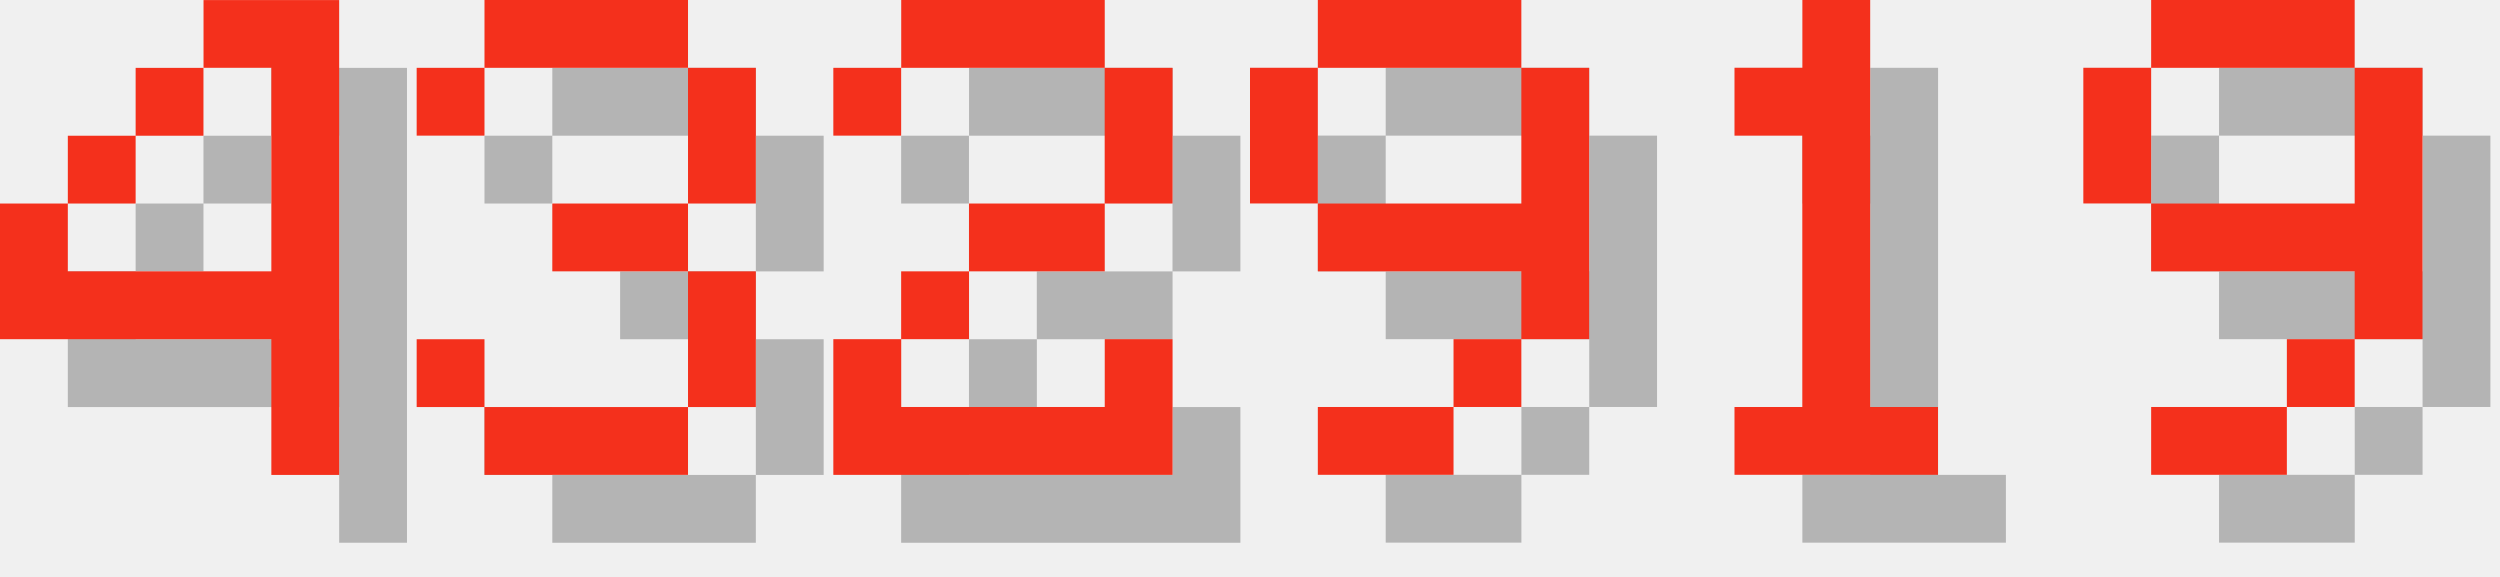
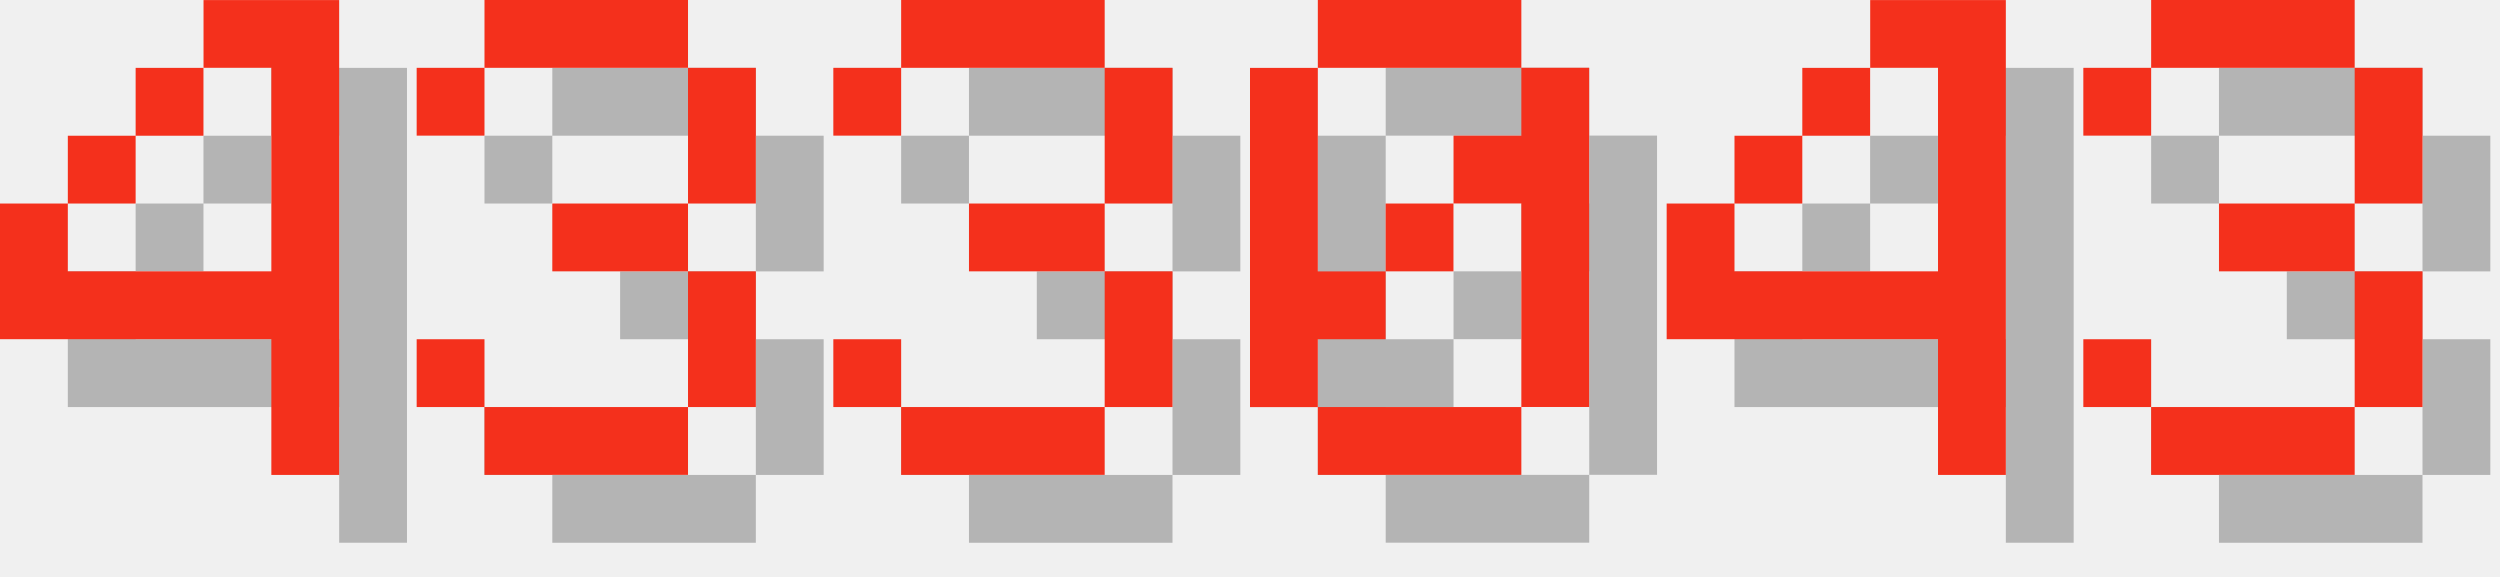
<svg xmlns="http://www.w3.org/2000/svg" version="1.1" width="156.0" height="36">
  <style>
        .text-foreground {
            fill: #F4301C;
        }
        .text-shadow {
            fill: #000000;
            fill-opacity: 0.25;
        }
    </style>
  <g class="digit" id="digit_4" transform="translate(0.0, 0), scale(4)">
    <path id="digit_4_shadow" class="text-shadow" d="m4.233 1.058v1.058h1.058v3.175h-3.175v-1.058h-1.058v2.117h4.233v2.117h1.058v-7.408h-2.117zm-2.117 3.175h1.058v-1.058h-1.058v1.058zm1.058-1.058h1.058v-1.058h-1.058v1.058z" fill-opacity=".5" style="paint-order:stroke fill markers" />
    <path id="digit_4_fg" class="text-foreground" d="m3.175 0v1.058h1.058v3.175h-3.175v-1.058h-1.058v2.117h4.233v2.117h1.058v-7.408h-2.117zm-2.117 3.175h1.058v-1.058h-1.058v1.058zm1.058-1.058h1.058v-1.058h-1.058v1.058z" fill="#fff" style="paint-order:stroke fill markers" />
  </g>
  <g class="digit" id="digit_3" transform="translate(26.0, 0), scale(4)">
    <path id="digit_3_shadow" class="text-shadow" d="m1.058 2.117v1.058h1.058v-1.058h3.175v2.117h-2.117v1.058h2.117v2.117h-3.175v-1.058h-1.058v1.058h1.058v1.058h3.175v-1.058h1.058v-2.117h-1.058v-1.058h1.058v-2.117h-1.058v-1.058h-3.175v1.058h-1.058z" fill-opacity=".5" style="paint-order:stroke fill markers" />
    <path id="digit_3_fg" class="text-foreground" d="m0 1.058v1.058h1.058v-1.058h3.175v2.117h-2.117v1.058h2.117v2.117h-3.175v-1.058h-1.058v1.058h1.058v1.058h3.175v-1.058h1.058v-2.117h-1.058v-1.058h1.058v-2.117h-1.058v-1.058h-3.175v1.058h-1.058z" fill="#fff" style="paint-order:stroke fill markers" />
  </g>
-   <g class="digit" id="digit_2" transform="translate(52.0, 0), scale(4)">
-     <path id="digit_2_shadow" class="text-shadow" d="m1.058 2.117v1.058h1.058v-1.058h3.175v2.117h-2.117v1.058h-1.058v1.058h-1.058v2.117h5.292v-2.117h-1.058v1.058h-3.175v-1.058h1.058v-1.058h2.117v-1.058h1.058v-2.117h-1.058v-1.058h-3.175v1.058h-1.058z" fill-opacity=".5" style="paint-order:stroke fill markers" />
-     <path id="digit_2_fg" class="text-foreground" d="m0 1.058v1.058h1.058v-1.058h3.175v2.117h-2.117v1.058h-1.058v1.058h-1.058v2.117h5.292v-2.117h-1.058v1.058h-3.175v-1.058h1.058v-1.058h2.117v-1.058h1.058v-2.117h-1.058v-1.058h-3.175v1.058h-1.058z" fill="#fff" style="paint-order:stroke fill markers" />
+   <g class="digit" id="digit_3" transform="translate(52.0, 0), scale(4)">
+     <path id="digit_3_shadow" class="text-shadow" d="m1.058 2.117v1.058h1.058v-1.058h3.175v2.117h-2.117v1.058h2.117v2.117h-3.175v-1.058h-1.058v1.058h1.058v1.058h3.175v-1.058h1.058v-2.117h-1.058v-1.058h1.058v-2.117h-1.058v-1.058h-3.175v1.058h-1.058z" fill-opacity=".5" style="paint-order:stroke fill markers" />
+     <path id="digit_3_fg" class="text-foreground" d="m0 1.058v1.058h1.058v-1.058h3.175v2.117h-2.117v1.058h2.117v2.117h-3.175v-1.058h-1.058v1.058h1.058v1.058h3.175v-1.058h1.058v-2.117h-1.058v-1.058h1.058v-2.117h-1.058v-1.058h-3.175v1.058h-1.058z" fill="#fff" style="paint-order:stroke fill markers" />
  </g>
-   <g class="digit" id="digit_9" transform="translate(78.0, 0), scale(4)">
-     <path id="digit_9_shadow" class="text-shadow" d="m2.117 1.058v1.058h3.175v-1.058h-3.175zm3.175 1.058v2.117h-3.175v1.058h3.175v1.058h1.058v-4.233h-1.058zm0 4.233h-1.058v1.058h1.058v-1.058zm-1.058 1.058h-2.117v1.058h2.117v-1.058zm-2.117-3.175v-2.117h-1.058v2.117h1.058z" fill-opacity=".5" style="paint-order:stroke fill markers" />
-     <path id="digit_9_fg" class="text-foreground" d="m1.058 0v1.058h3.175v-1.058h-3.175zm3.175 1.058v2.117h-3.175v1.058h3.175v1.058h1.058v-4.233h-1.058zm0 4.233h-1.058v1.058h1.058v-1.058zm-1.058 1.058h-2.117v1.058h2.117v-1.058zm-2.117-3.175v-2.117h-1.058v2.117h1.058z" fill="#fff" style="paint-order:stroke fill markers" />
+   <g class="digit" id="digit_0" transform="translate(78.0, 0), scale(4)">
+     <path id="digit_0_shadow" class="text-shadow" d="m2.117 1.058v1.058h3.175v-1.058h-3.175zm3.175 1.058v1.058h-1.058v1.058h1.058v3.175h1.058v-5.292h-1.058zm0 5.292h-3.175v1.058h3.175v-1.058zm-3.175 0v-1.058h1.058v-1.058h-1.058v-3.175h-1.058v5.292h1.058zm1.058-2.117h1.058v-1.058h-1.058v1.058z" fill-opacity=".5" style="paint-order:stroke fill markers" />
+     <path id="digit_0_fg" class="text-foreground" d="m1.058 0v1.058h3.175v-1.058h-3.175zm3.175 1.058v1.058h-1.058v1.058h1.058v3.175h1.058v-5.292h-1.058zm0 5.292h-3.175v1.058h3.175v-1.058zm-3.175 0v-1.058h1.058v-1.058h-1.058v-3.175h-1.058v5.292h1.058zm1.058-2.117h1.058v-1.058h-1.058v1.058z" fill="#fff" style="paint-order:stroke fill markers" />
  </g>
-   <g class="digit" id="digit_1" transform="translate(104.0, 0), scale(4)">
-     <path id="digit_1_shadow" class="text-shadow" d="m2.117 2.117v1.058h1.058v4.233h-1.058v1.058h3.175v-1.058h-1.058v-6.35h-1.058v1.058h-1.058z" fill-opacity=".5" style="paint-order:stroke fill markers" />
-     <path id="digit_1_fg" class="text-foreground" d="m1.058 1.058v1.058h1.058v4.233h-1.058v1.058h3.175v-1.058h-1.058v-6.35h-1.058v1.058h-1.058z" fill="#fff" style="paint-order:stroke fill markers" />
+   <g class="digit" id="digit_4" transform="translate(104.0, 0), scale(4)">
+     <path id="digit_4_shadow" class="text-shadow" d="m4.233 1.058v1.058h1.058v3.175h-3.175v-1.058h-1.058v2.117h4.233v2.117h1.058v-7.408h-2.117zm-2.117 3.175h1.058v-1.058h-1.058v1.058zm1.058-1.058h1.058v-1.058h-1.058v1.058z" fill-opacity=".5" style="paint-order:stroke fill markers" />
+     <path id="digit_4_fg" class="text-foreground" d="m3.175 0v1.058h1.058v3.175h-3.175v-1.058h-1.058v2.117h4.233v2.117h1.058v-7.408h-2.117zm-2.117 3.175h1.058v-1.058h-1.058v1.058zm1.058-1.058h1.058v-1.058h-1.058v1.058z" fill="#fff" style="paint-order:stroke fill markers" />
  </g>
-   <g class="digit" id="digit_9" transform="translate(130.0, 0), scale(4)">
-     <path id="digit_9_shadow" class="text-shadow" d="m2.117 1.058v1.058h3.175v-1.058h-3.175zm3.175 1.058v2.117h-3.175v1.058h3.175v1.058h1.058v-4.233h-1.058zm0 4.233h-1.058v1.058h1.058v-1.058zm-1.058 1.058h-2.117v1.058h2.117v-1.058zm-2.117-3.175v-2.117h-1.058v2.117h1.058z" fill-opacity=".5" style="paint-order:stroke fill markers" />
-     <path id="digit_9_fg" class="text-foreground" d="m1.058 0v1.058h3.175v-1.058h-3.175zm3.175 1.058v2.117h-3.175v1.058h3.175v1.058h1.058v-4.233h-1.058zm0 4.233h-1.058v1.058h1.058v-1.058zm-1.058 1.058h-2.117v1.058h2.117v-1.058zm-2.117-3.175v-2.117h-1.058v2.117h1.058z" fill="#fff" style="paint-order:stroke fill markers" />
+   <g class="digit" id="digit_3" transform="translate(130.0, 0), scale(4)">
+     <path id="digit_3_shadow" class="text-shadow" d="m1.058 2.117v1.058h1.058v-1.058h3.175v2.117h-2.117v1.058h2.117v2.117h-3.175v-1.058h-1.058v1.058h1.058v1.058h3.175v-1.058h1.058v-2.117h-1.058v-1.058h1.058v-2.117h-1.058v-1.058h-3.175v1.058h-1.058z" fill-opacity=".5" style="paint-order:stroke fill markers" />
+     <path id="digit_3_fg" class="text-foreground" d="m0 1.058v1.058h1.058v-1.058h3.175v2.117h-2.117v1.058h2.117v2.117h-3.175v-1.058h-1.058v1.058h1.058v1.058h3.175v-1.058h1.058v-2.117h-1.058v-1.058h1.058v-2.117h-1.058v-1.058h-3.175v1.058h-1.058z" fill="#fff" style="paint-order:stroke fill markers" />
  </g>
</svg>
